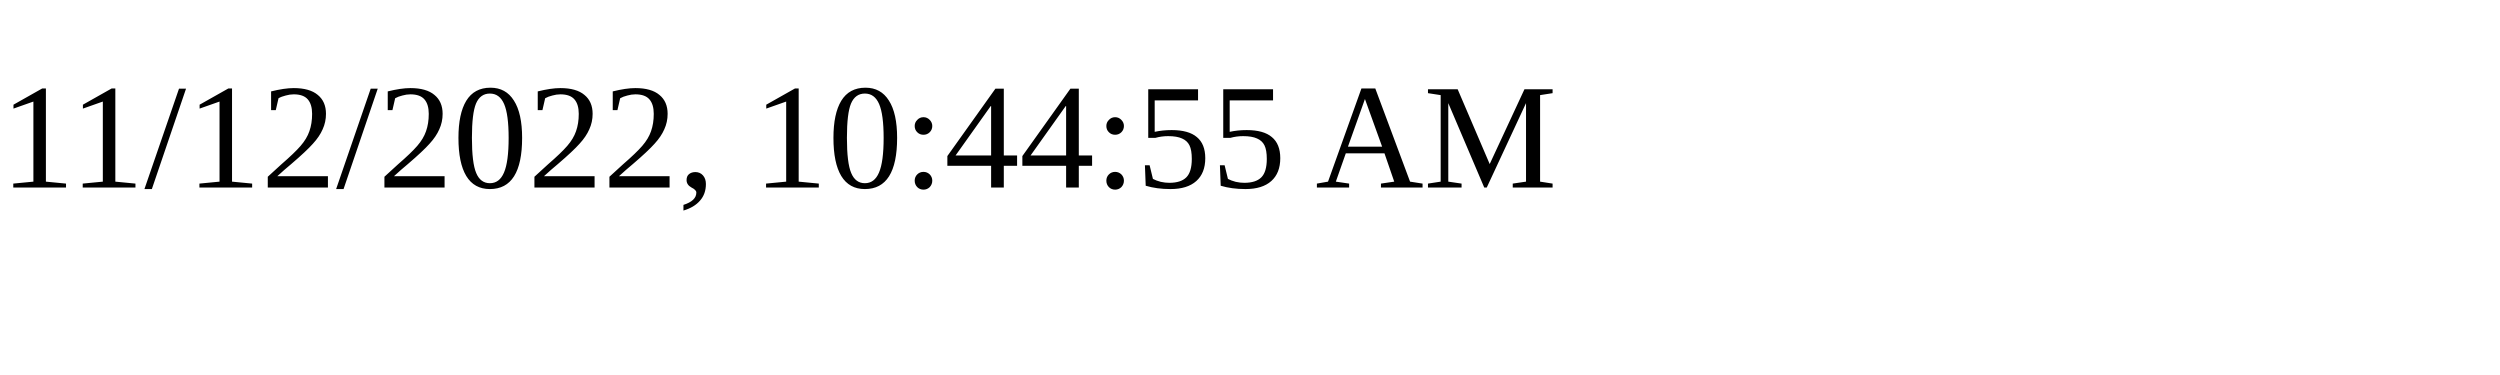
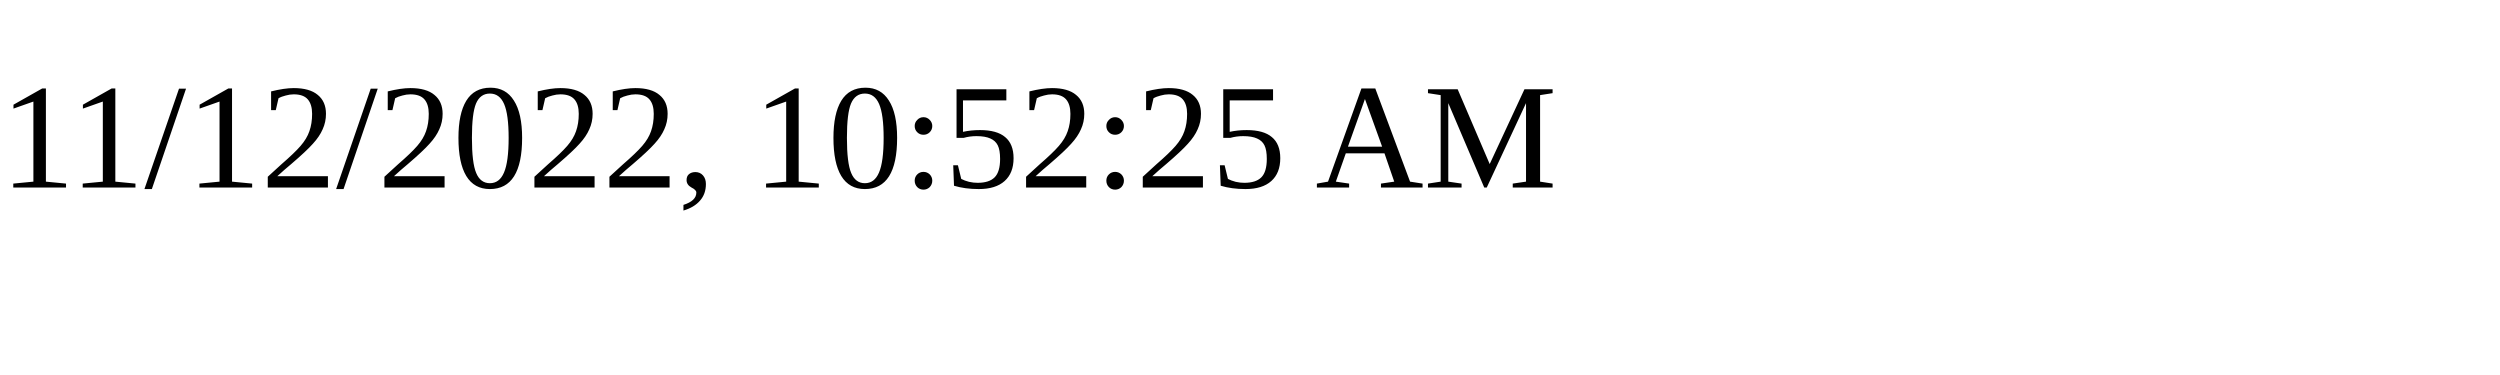
<svg xmlns="http://www.w3.org/2000/svg" height="30" width="200">
-   <text x="0" y="15">11/12/2022, 10:44:55 AM</text>
+   <text x="0" y="15">11/12/2022, 10:52:25 AM</text>
</svg>
